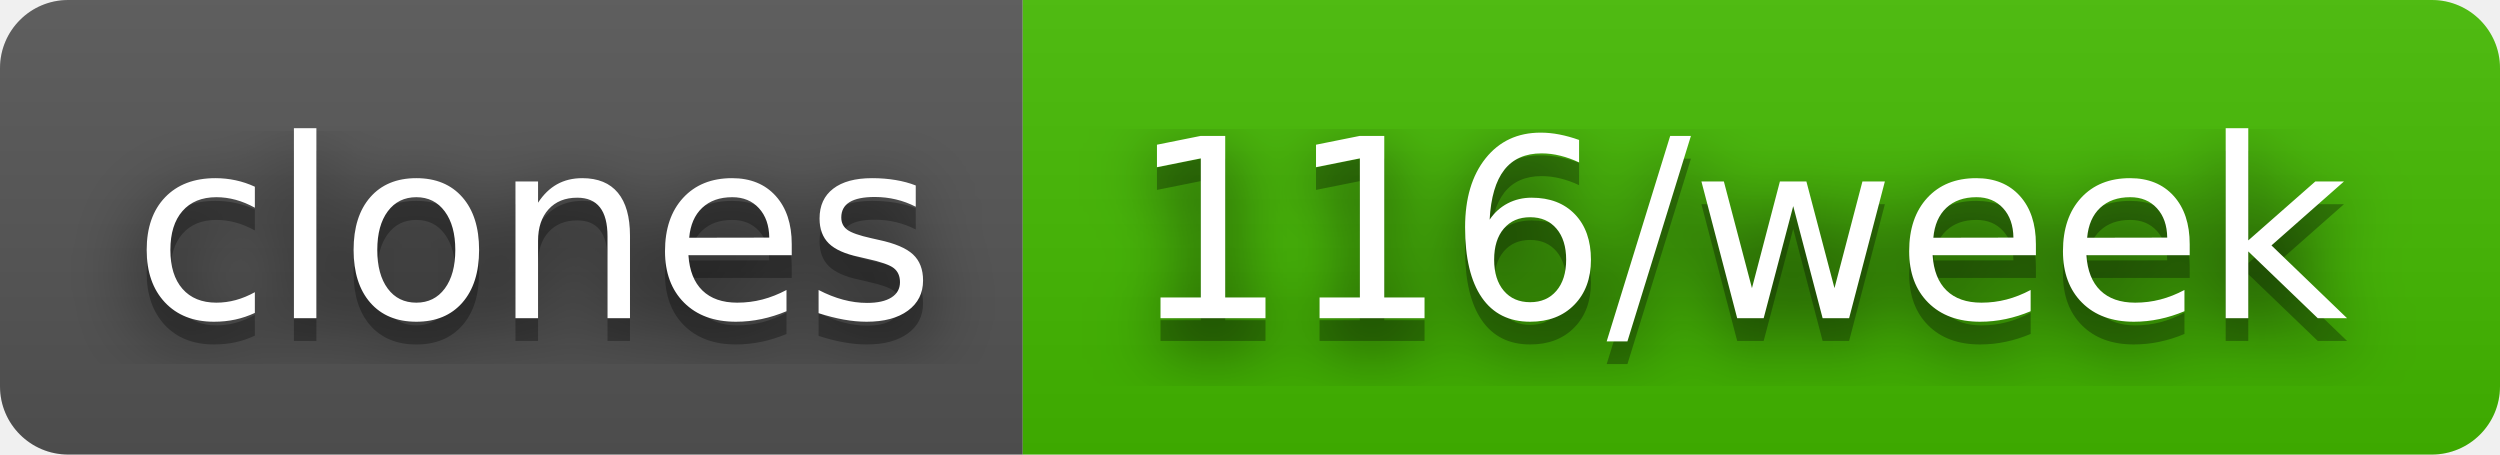
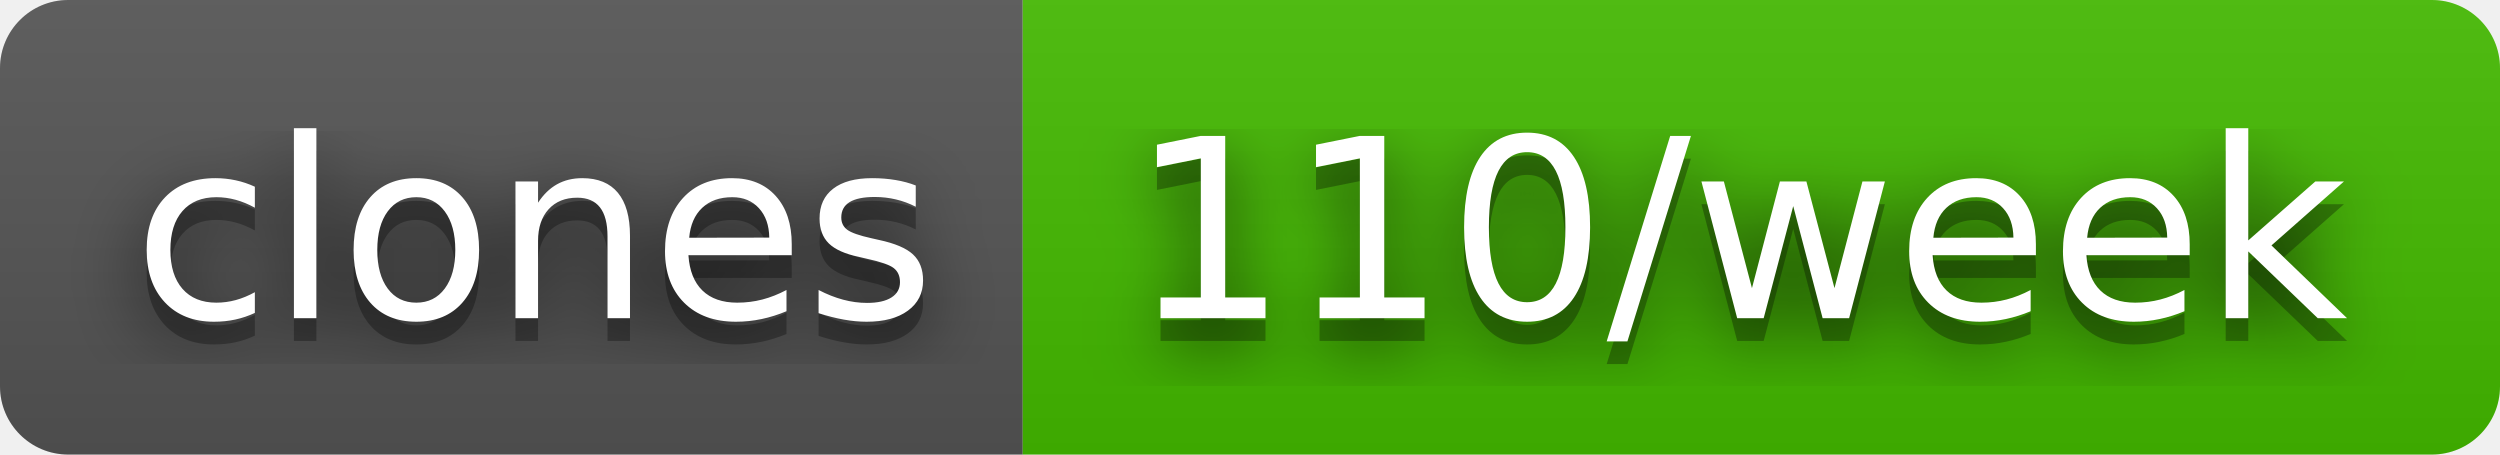
- <svg xmlns="http://www.w3.org/2000/svg" width="110" height="20" role="img" aria-label="clones: 116/week">
+ <svg xmlns="http://www.w3.org/2000/svg" width="110" height="20" role="img" aria-label="clones: 110/week">
  <filter id="blur">
    <feGaussianBlur stdDeviation="16" />
  </filter>
  <linearGradient id="s" x2="0" y2="100%">
    <stop offset="0" stop-color="#bbb" stop-opacity=".1" />
    <stop offset="1" stop-opacity=".1" />
  </linearGradient>
  <clipPath id="r">
    <rect width="110" height="20" rx="3" />
  </clipPath>
  <g clip-path="url(#r)">
    <rect width="45" height="20" fill="#555" />
    <rect x="45" width="65" height="20" fill="#4b0" />
    <rect width="110" height="20" fill="url(#s)" />
  </g>
  <g fill="#fff" text-anchor="middle" font-family="Verdana,Geneva,DejaVu Sans,sans-serif" text-rendering="geometricPrecision" font-size="110">
    <g transform="scale(.1)">
      <g aria-hidden="true" fill="#010101">
        <text x="235" y="150" fill-opacity=".8" filter="url(#blur)" textLength="350">clones</text>
        <text x="235" y="150" fill-opacity=".3" textLength="350">clones</text>
      </g>
      <text x="235" y="140" textLength="350">clones</text>
    </g>
    <g transform="scale(.1)">
      <g aria-hidden="true" fill="#010101">
-         <text x="765" y="150" fill-opacity=".8" filter="url(#blur)" textLength="550">116/week</text>
-         <text x="765" y="150" fill-opacity=".3" textLength="550">116/week</text>
+         <text x="765" y="150" fill-opacity=".8" filter="url(#blur)" textLength="550">110/week</text>
+         <text x="765" y="150" fill-opacity=".3" textLength="550">110/week</text>
      </g>
-       <text x="765" y="140" textLength="550">116/week</text>
+       <text x="765" y="140" textLength="550">110/week</text>
    </g>
  </g>
</svg>
